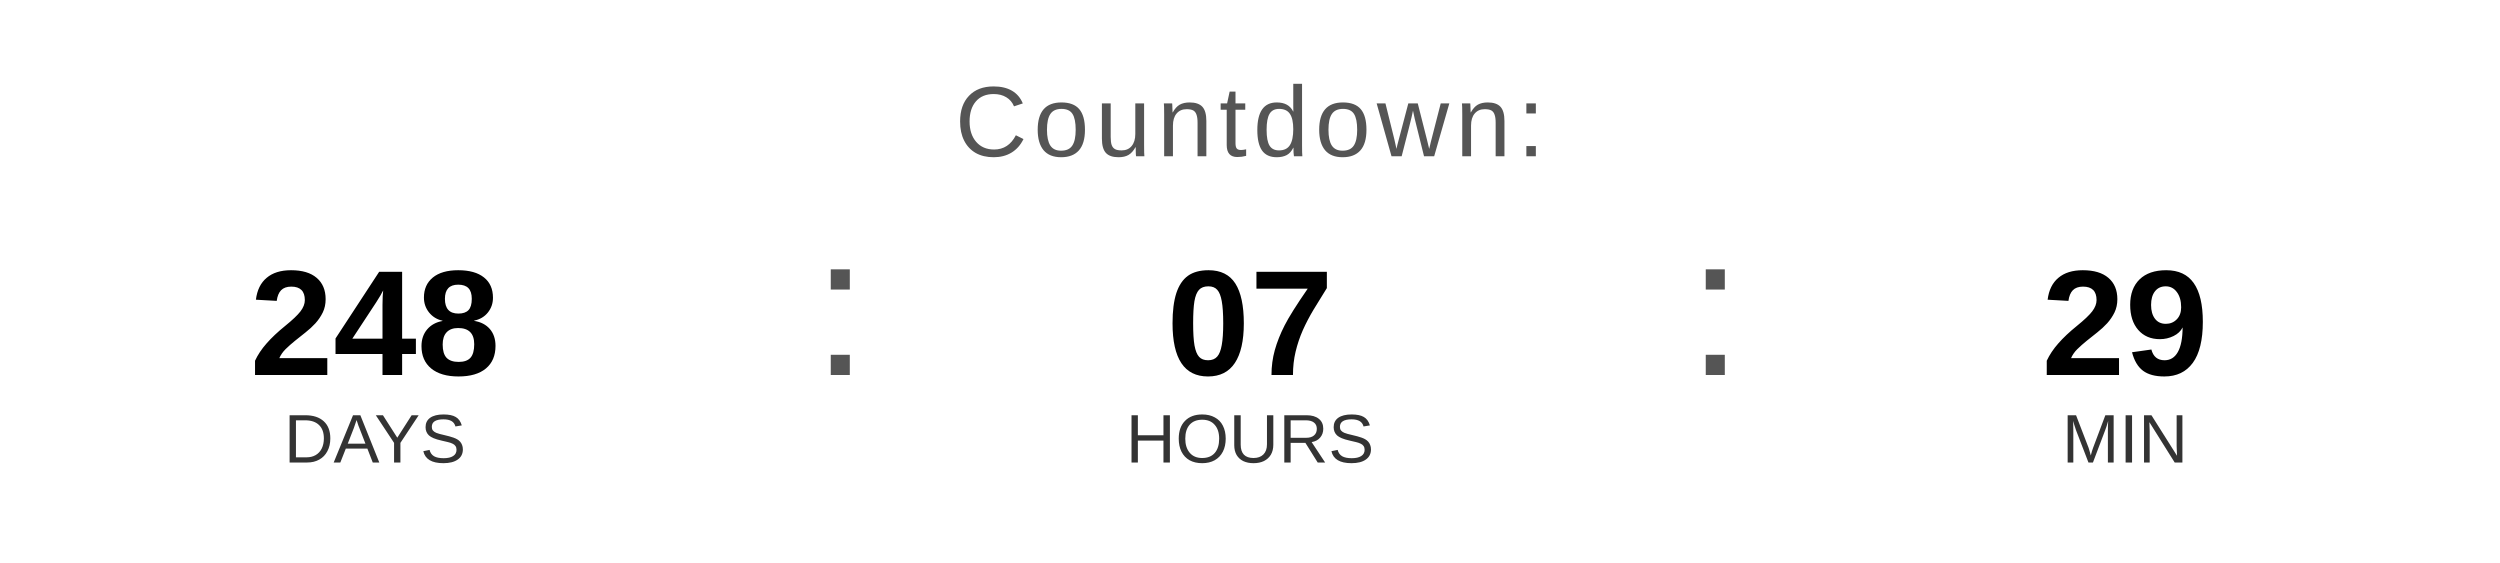
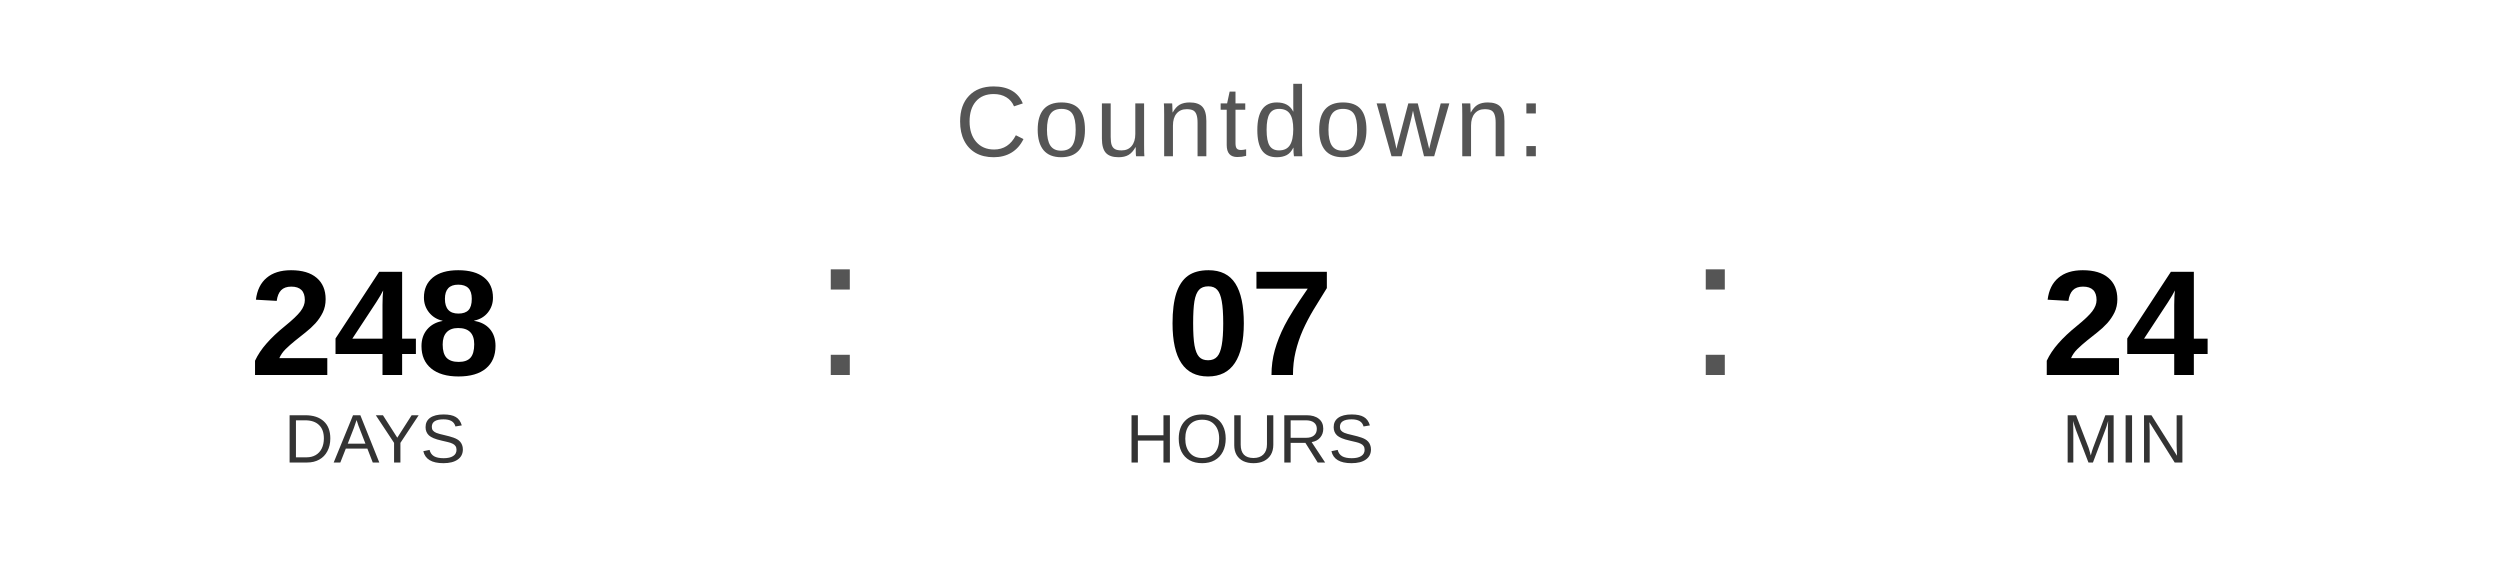
<svg xmlns="http://www.w3.org/2000/svg" width="400" height="90" viewBox="0 0 400 90">
  <text x="200" y="25" font-family="Arial, Helvetica, sans-serif" font-size="16" fill="#555555" text-anchor="middle" letter-spacing="1">
    Countdown:
  </text>
  <text x="60" y="60" font-family="Arial, Helvetica, sans-serif" font-size="24" font-weight="bold" fill="#000000" text-anchor="middle">248</text>
  <text x="60" y="74" font-family="Arial, Helvetica, sans-serif" font-size="11" fill="#333333" text-anchor="middle">DAYS</text>
  <text x="130" y="60" font-family="Arial, sans-serif" font-size="32" fill="#555555">:</text>
  <text x="200" y="60" font-family="Arial, Helvetica, sans-serif" font-size="24" font-weight="bold" fill="#000000" text-anchor="middle">07</text>
  <text x="200" y="74" font-family="Arial, Helvetica, sans-serif" font-size="11" fill="#333333" text-anchor="middle">HOURS</text>
  <text x="270" y="60" font-family="Arial, sans-serif" font-size="32" fill="#555555">:</text>
-   <text x="340" y="60" font-family="Arial, Helvetica, sans-serif" font-size="24" font-weight="bold" fill="#000000" text-anchor="middle">29</text>
+   <text x="340" y="60" font-family="Arial, Helvetica, sans-serif" font-size="24" font-weight="bold" fill="#000000" text-anchor="middle">24</text>
  <text x="340" y="74" font-family="Arial, Helvetica, sans-serif" font-size="11" fill="#333333" text-anchor="middle">MIN</text>
</svg>
